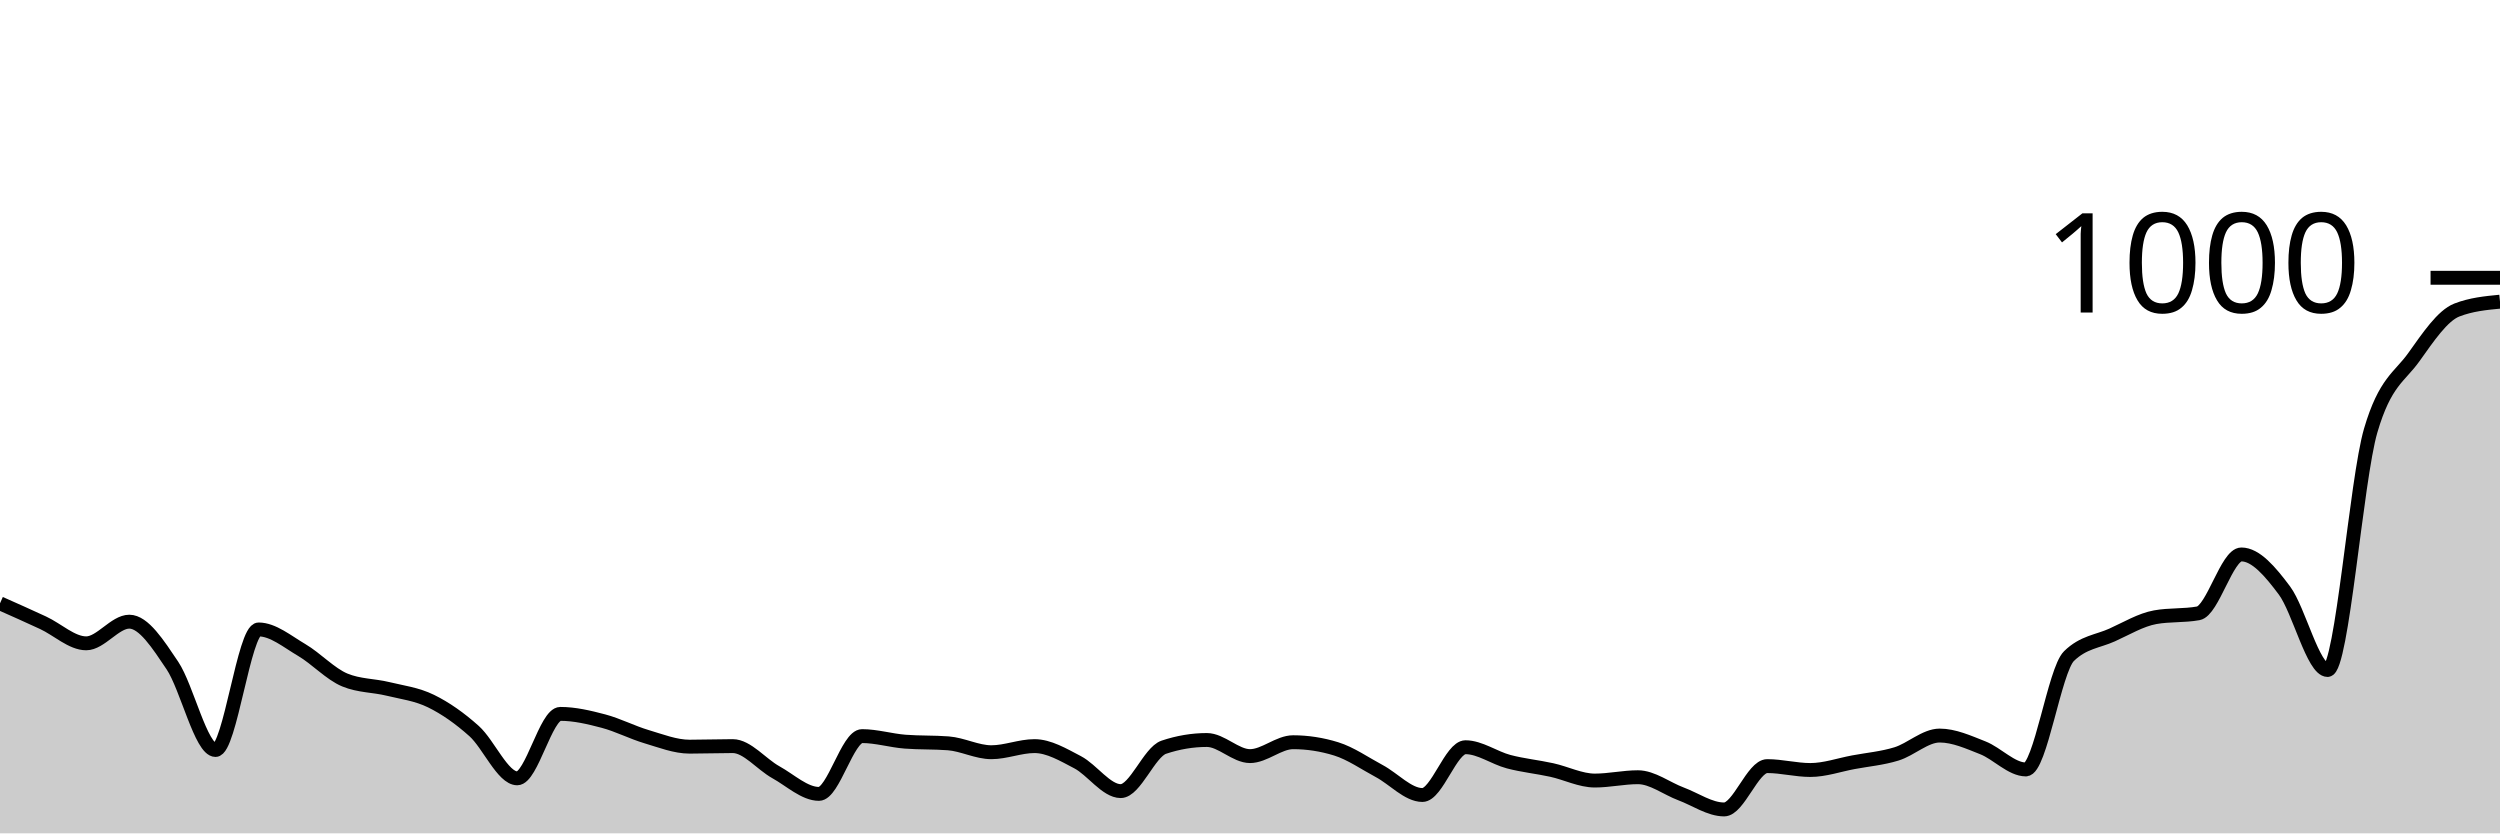
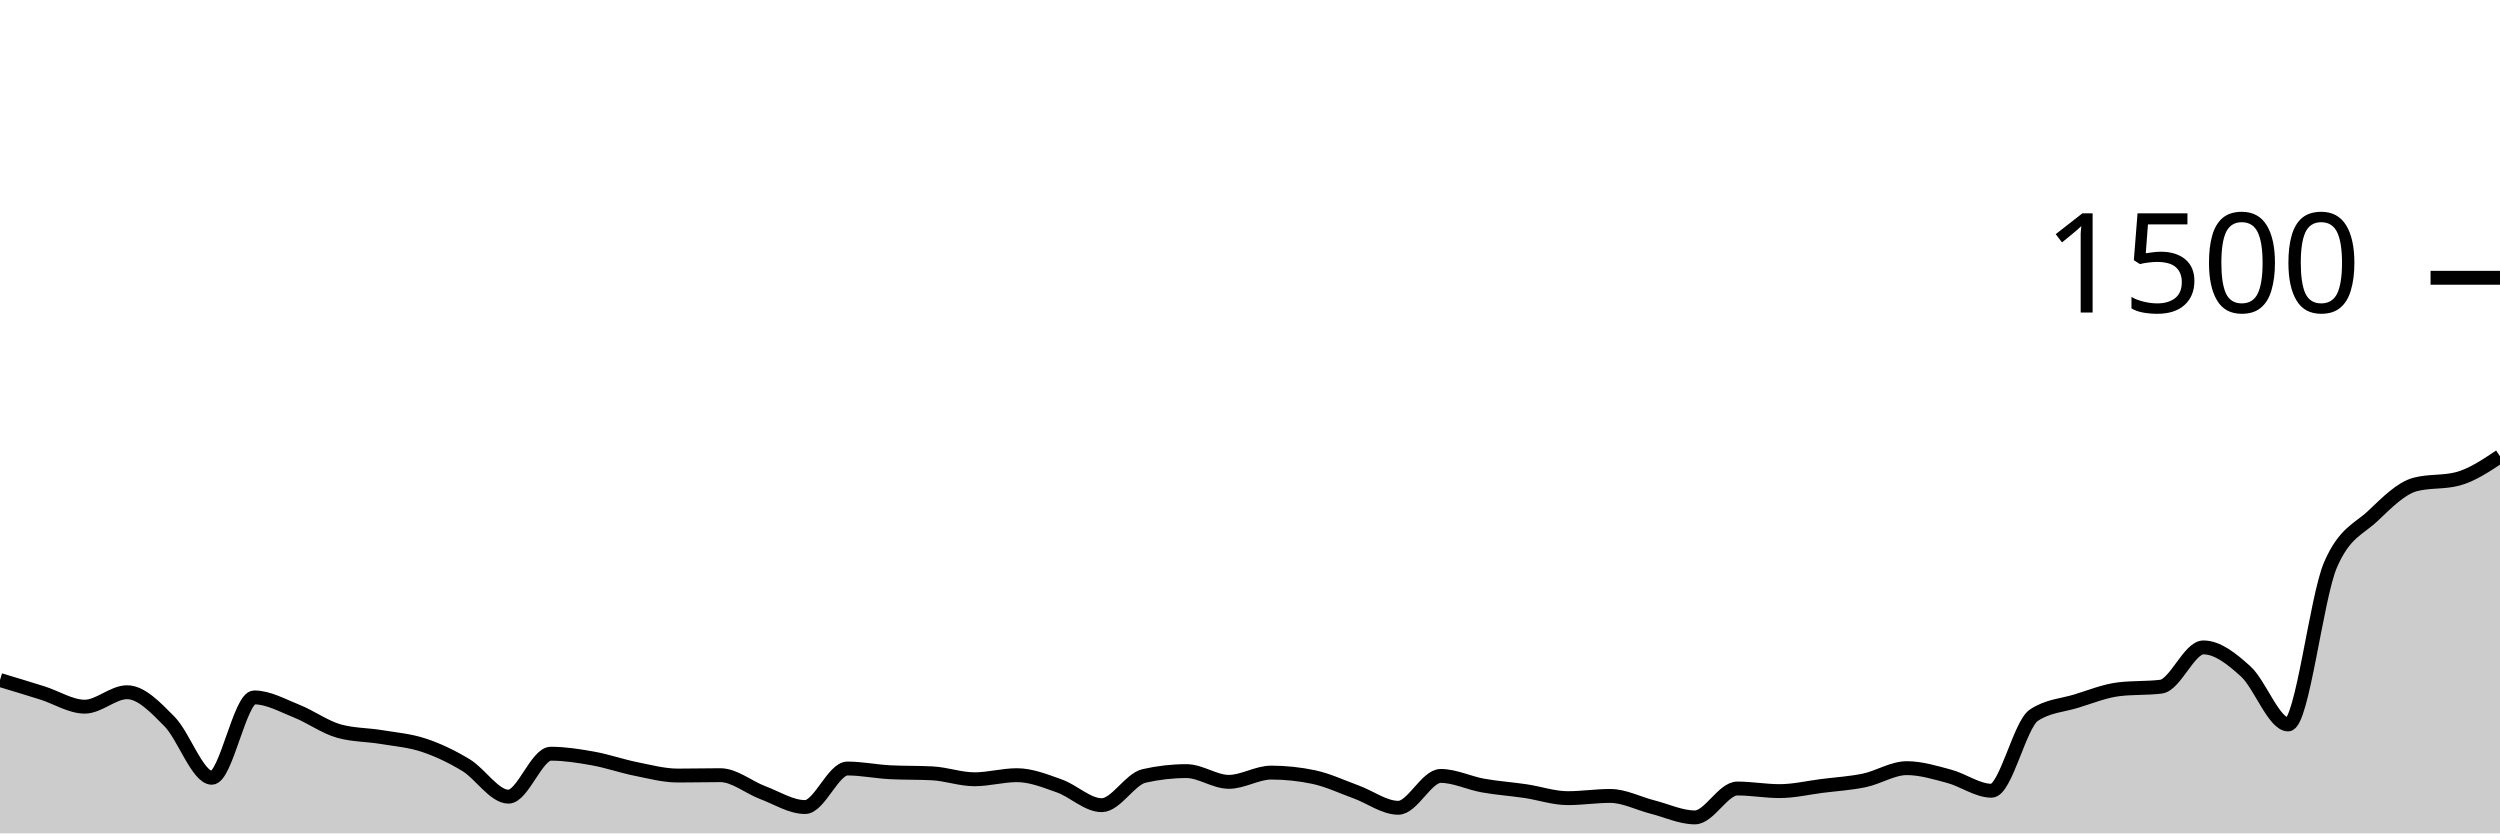
<svg xmlns="http://www.w3.org/2000/svg" viewBox="0 0 180 60">
  <g transform="translate(0,20)">
-     <path class="area" fill="rgba(0, 0, 0, 0.2)" d="M0,23.44C1.034,23.9,2.069,24.36,3.103,24.84C4.138,25.32,5.172,26.32,6.207,26.32C7.241,26.32,8.276,24.76,9.31,24.76C10.345,24.76,11.379,26.38,12.414,27.92C13.448,29.46,14.483,34,15.517,34C16.552,34,17.586,25.32,18.621,25.32C19.655,25.32,20.69,26.193,21.724,26.8C22.759,27.407,23.793,28.533,24.828,28.96C25.862,29.387,26.897,29.347,27.931,29.6C28.966,29.853,30,29.973,31.034,30.48C32.069,30.987,33.103,31.713,34.138,32.64C35.172,33.567,36.207,36.04,37.241,36.04C38.276,36.04,39.31,31.4,40.345,31.4C41.379,31.4,42.414,31.647,43.448,31.92C44.483,32.193,45.517,32.733,46.552,33.04C47.586,33.347,48.621,33.76,49.655,33.76C50.69,33.76,51.724,33.72,52.759,33.72C53.793,33.72,54.828,35.027,55.862,35.6C56.897,36.173,57.931,37.16,58.966,37.16C60,37.16,61.034,33,62.069,33C63.103,33,64.138,33.32,65.172,33.4C66.207,33.48,67.241,33.44,68.276,33.52C69.31,33.6,70.345,34.16,71.379,34.16C72.414,34.16,73.448,33.72,74.483,33.72C75.517,33.72,76.552,34.34,77.586,34.88C78.621,35.42,79.655,36.96,80.69,36.96C81.724,36.96,82.759,34.147,83.793,33.8C84.828,33.453,85.862,33.28,86.897,33.28C87.931,33.28,88.966,34.44,90,34.44C91.034,34.44,92.069,33.44,93.103,33.44C94.138,33.44,95.172,33.6,96.207,33.92C97.241,34.24,98.276,34.967,99.31,35.52C100.345,36.073,101.379,37.24,102.414,37.24C103.448,37.24,104.483,33.8,105.517,33.8C106.552,33.8,107.586,34.567,108.621,34.84C109.655,35.113,110.69,35.213,111.724,35.44C112.759,35.667,113.793,36.2,114.828,36.2C115.862,36.2,116.897,35.96,117.931,35.96C118.966,35.96,120,36.773,121.034,37.16C122.069,37.547,123.103,38.28,124.138,38.28C125.172,38.28,126.207,35.16,127.241,35.16C128.276,35.16,129.31,35.44,130.345,35.44C131.379,35.44,132.414,35.073,133.448,34.88C134.483,34.687,135.517,34.6,136.552,34.28C137.586,33.96,138.621,32.96,139.655,32.96C140.69,32.96,141.724,33.433,142.759,33.84C143.793,34.247,144.828,35.4,145.862,35.4C146.897,35.4,147.931,28.253,148.966,27.24C150,26.227,151.034,26.187,152.069,25.72C153.103,25.253,154.138,24.627,155.172,24.44C156.207,24.253,157.241,24.347,158.276,24.16C159.31,23.973,160.345,19.92,161.379,19.92C162.414,19.92,163.448,21.133,164.483,22.52C165.517,23.907,166.552,28.24,167.586,28.24C168.621,28.24,169.655,14.52,170.69,11C171.724,7.48,172.759,7.167,173.793,5.72C174.828,4.273,175.862,2.72,176.897,2.32C177.931,1.92,178.966,1.82,180,1.72L180,40C178.966,40,177.931,40,176.897,40C175.862,40,174.828,40,173.793,40C172.759,40,171.724,40,170.69,40C169.655,40,168.621,40,167.586,40C166.552,40,165.517,40,164.483,40C163.448,40,162.414,40,161.379,40C160.345,40,159.31,40,158.276,40C157.241,40,156.207,40,155.172,40C154.138,40,153.103,40,152.069,40C151.034,40,150,40,148.966,40C147.931,40,146.897,40,145.862,40C144.828,40,143.793,40,142.759,40C141.724,40,140.69,40,139.655,40C138.621,40,137.586,40,136.552,40C135.517,40,134.483,40,133.448,40C132.414,40,131.379,40,130.345,40C129.31,40,128.276,40,127.241,40C126.207,40,125.172,40,124.138,40C123.103,40,122.069,40,121.034,40C120,40,118.966,40,117.931,40C116.897,40,115.862,40,114.828,40C113.793,40,112.759,40,111.724,40C110.69,40,109.655,40,108.621,40C107.586,40,106.552,40,105.517,40C104.483,40,103.448,40,102.414,40C101.379,40,100.345,40,99.31,40C98.276,40,97.241,40,96.207,40C95.172,40,94.138,40,93.103,40C92.069,40,91.034,40,90,40C88.966,40,87.931,40,86.897,40C85.862,40,84.828,40,83.793,40C82.759,40,81.724,40,80.69,40C79.655,40,78.621,40,77.586,40C76.552,40,75.517,40,74.483,40C73.448,40,72.414,40,71.379,40C70.345,40,69.31,40,68.276,40C67.241,40,66.207,40,65.172,40C64.138,40,63.103,40,62.069,40C61.034,40,60,40,58.966,40C57.931,40,56.897,40,55.862,40C54.828,40,53.793,40,52.759,40C51.724,40,50.69,40,49.655,40C48.621,40,47.586,40,46.552,40C45.517,40,44.483,40,43.448,40C42.414,40,41.379,40,40.345,40C39.31,40,38.276,40,37.241,40C36.207,40,35.172,40,34.138,40C33.103,40,32.069,40,31.034,40C30,40,28.966,40,27.931,40C26.897,40,25.862,40,24.828,40C23.793,40,22.759,40,21.724,40C20.69,40,19.655,40,18.621,40C17.586,40,16.552,40,15.517,40C14.483,40,13.448,40,12.414,40C11.379,40,10.345,40,9.31,40C8.276,40,7.241,40,6.207,40C5.172,40,4.138,40,3.103,40C2.069,40,1.034,40,0,40Z" />
-     <path class="line" stroke="black" fill="none" d="M0,23.44C1.034,23.9,2.069,24.36,3.103,24.84C4.138,25.32,5.172,26.32,6.207,26.32C7.241,26.32,8.276,24.76,9.31,24.76C10.345,24.76,11.379,26.38,12.414,27.92C13.448,29.46,14.483,34,15.517,34C16.552,34,17.586,25.32,18.621,25.32C19.655,25.32,20.69,26.193,21.724,26.8C22.759,27.407,23.793,28.533,24.828,28.96C25.862,29.387,26.897,29.347,27.931,29.6C28.966,29.853,30,29.973,31.034,30.48C32.069,30.987,33.103,31.713,34.138,32.64C35.172,33.567,36.207,36.04,37.241,36.04C38.276,36.04,39.31,31.4,40.345,31.4C41.379,31.4,42.414,31.647,43.448,31.92C44.483,32.193,45.517,32.733,46.552,33.04C47.586,33.347,48.621,33.76,49.655,33.76C50.69,33.76,51.724,33.72,52.759,33.72C53.793,33.72,54.828,35.027,55.862,35.6C56.897,36.173,57.931,37.16,58.966,37.16C60,37.16,61.034,33,62.069,33C63.103,33,64.138,33.32,65.172,33.4C66.207,33.48,67.241,33.44,68.276,33.52C69.31,33.6,70.345,34.16,71.379,34.16C72.414,34.16,73.448,33.72,74.483,33.72C75.517,33.72,76.552,34.34,77.586,34.88C78.621,35.42,79.655,36.96,80.69,36.96C81.724,36.96,82.759,34.147,83.793,33.8C84.828,33.453,85.862,33.28,86.897,33.28C87.931,33.28,88.966,34.44,90,34.44C91.034,34.44,92.069,33.44,93.103,33.44C94.138,33.44,95.172,33.6,96.207,33.92C97.241,34.24,98.276,34.967,99.31,35.52C100.345,36.073,101.379,37.24,102.414,37.24C103.448,37.24,104.483,33.8,105.517,33.8C106.552,33.8,107.586,34.567,108.621,34.84C109.655,35.113,110.69,35.213,111.724,35.44C112.759,35.667,113.793,36.2,114.828,36.2C115.862,36.2,116.897,35.96,117.931,35.96C118.966,35.96,120,36.773,121.034,37.16C122.069,37.547,123.103,38.28,124.138,38.28C125.172,38.28,126.207,35.16,127.241,35.16C128.276,35.16,129.31,35.44,130.345,35.44C131.379,35.44,132.414,35.073,133.448,34.88C134.483,34.687,135.517,34.6,136.552,34.28C137.586,33.96,138.621,32.96,139.655,32.96C140.69,32.96,141.724,33.433,142.759,33.84C143.793,34.247,144.828,35.4,145.862,35.4C146.897,35.4,147.931,28.253,148.966,27.24C150,26.227,151.034,26.187,152.069,25.72C153.103,25.253,154.138,24.627,155.172,24.44C156.207,24.253,157.241,24.347,158.276,24.16C159.31,23.973,160.345,19.92,161.379,19.92C162.414,19.92,163.448,21.133,164.483,22.52C165.517,23.907,166.552,28.24,167.586,28.24C168.621,28.24,169.655,14.52,170.69,11C171.724,7.48,172.759,7.167,173.793,5.72C174.828,4.273,175.862,2.72,176.897,2.32C177.931,1.92,178.966,1.82,180,1.72" />
+     <path class="area" fill="rgba(0, 0, 0, 0.2)" d="M0,28.96C1.017,29.267,2.034,29.573,3.051,29.893C4.068,30.213,5.085,30.88,6.102,30.88C7.119,30.88,8.136,29.84,9.153,29.84C10.169,29.84,11.186,30.92,12.203,31.947C13.22,32.973,14.237,36,15.254,36C16.271,36,17.288,30.213,18.305,30.213C19.322,30.213,20.339,30.796,21.356,31.2C22.373,31.604,23.39,32.356,24.407,32.64C25.424,32.924,26.441,32.898,27.458,33.067C28.475,33.236,29.492,33.316,30.508,33.653C31.525,33.991,32.542,34.476,33.559,35.093C34.576,35.711,35.593,37.36,36.61,37.36C37.627,37.36,38.644,34.267,39.661,34.267C40.678,34.267,41.695,34.431,42.712,34.613C43.729,34.796,44.746,35.156,45.763,35.36C46.78,35.564,47.797,35.84,48.814,35.84C49.831,35.84,50.847,35.813,51.864,35.813C52.881,35.813,53.898,36.684,54.915,37.067C55.932,37.449,56.949,38.107,57.966,38.107C58.983,38.107,60,35.333,61.017,35.333C62.034,35.333,63.051,35.547,64.068,35.6C65.085,35.653,66.102,35.627,67.119,35.68C68.136,35.733,69.153,36.107,70.169,36.107C71.186,36.107,72.203,35.813,73.22,35.813C74.237,35.813,75.254,36.227,76.271,36.587C77.288,36.947,78.305,37.973,79.322,37.973C80.339,37.973,81.356,36.098,82.373,35.867C83.39,35.636,84.407,35.52,85.424,35.52C86.441,35.52,87.458,36.293,88.475,36.293C89.492,36.293,90.508,35.627,91.525,35.627C92.542,35.627,93.559,35.733,94.576,35.947C95.593,36.16,96.61,36.644,97.627,37.013C98.644,37.382,99.661,38.16,100.678,38.16C101.695,38.16,102.712,35.867,103.729,35.867C104.746,35.867,105.763,36.378,106.78,36.56C107.797,36.742,108.814,36.809,109.831,36.96C110.847,37.111,111.864,37.467,112.881,37.467C113.898,37.467,114.915,37.307,115.932,37.307C116.949,37.307,117.966,37.849,118.983,38.107C120,38.364,121.017,38.853,122.034,38.853C123.051,38.853,124.068,36.773,125.085,36.773C126.102,36.773,127.119,36.96,128.136,36.96C129.153,36.96,130.169,36.716,131.186,36.587C132.203,36.458,133.22,36.4,134.237,36.187C135.254,35.973,136.271,35.307,137.288,35.307C138.305,35.307,139.322,35.622,140.339,35.893C141.356,36.164,142.373,36.933,143.39,36.933C144.407,36.933,145.424,32.169,146.441,31.493C147.458,30.818,148.475,30.791,149.492,30.48C150.508,30.169,151.525,29.751,152.542,29.627C153.559,29.502,154.576,29.564,155.593,29.44C156.61,29.316,157.627,26.613,158.644,26.613C159.661,26.613,160.678,27.422,161.695,28.347C162.712,29.271,163.729,32.16,164.746,32.16C165.763,32.16,166.78,23.013,167.797,20.667C168.814,18.32,169.831,18.111,170.847,17.147C171.864,16.182,172.881,15.147,173.898,14.88C174.915,14.613,175.932,14.747,176.949,14.48C177.966,14.213,178.983,13.533,180,12.853L180,40C178.983,40,177.966,40,176.949,40C175.932,40,174.915,40,173.898,40C172.881,40,171.864,40,170.847,40C169.831,40,168.814,40,167.797,40C166.78,40,165.763,40,164.746,40C163.729,40,162.712,40,161.695,40C160.678,40,159.661,40,158.644,40C157.627,40,156.61,40,155.593,40C154.576,40,153.559,40,152.542,40C151.525,40,150.508,40,149.492,40C148.475,40,147.458,40,146.441,40C145.424,40,144.407,40,143.39,40C142.373,40,141.356,40,140.339,40C139.322,40,138.305,40,137.288,40C136.271,40,135.254,40,134.237,40C133.22,40,132.203,40,131.186,40C130.169,40,129.153,40,128.136,40C127.119,40,126.102,40,125.085,40C124.068,40,123.051,40,122.034,40C121.017,40,120,40,118.983,40C117.966,40,116.949,40,115.932,40C114.915,40,113.898,40,112.881,40C111.864,40,110.847,40,109.831,40C108.814,40,107.797,40,106.78,40C105.763,40,104.746,40,103.729,40C102.712,40,101.695,40,100.678,40C99.661,40,98.644,40,97.627,40C96.61,40,95.593,40,94.576,40C93.559,40,92.542,40,91.525,40C90.508,40,89.492,40,88.475,40C87.458,40,86.441,40,85.424,40C84.407,40,83.39,40,82.373,40C81.356,40,80.339,40,79.322,40C78.305,40,77.288,40,76.271,40C75.254,40,74.237,40,73.22,40C72.203,40,71.186,40,70.169,40C69.153,40,68.136,40,67.119,40C66.102,40,65.085,40,64.068,40C63.051,40,62.034,40,61.017,40C60,40,58.983,40,57.966,40C56.949,40,55.932,40,54.915,40C53.898,40,52.881,40,51.864,40C50.847,40,49.831,40,48.814,40C47.797,40,46.78,40,45.763,40C44.746,40,43.729,40,42.712,40C41.695,40,40.678,40,39.661,40C38.644,40,37.627,40,36.61,40C35.593,40,34.576,40,33.559,40C32.542,40,31.525,40,30.508,40C29.492,40,28.475,40,27.458,40C26.441,40,25.424,40,24.407,40C23.39,40,22.373,40,21.356,40C20.339,40,19.322,40,18.305,40C17.288,40,16.271,40,15.254,40C14.237,40,13.22,40,12.203,40C11.186,40,10.169,40,9.153,40C8.136,40,7.119,40,6.102,40C5.085,40,4.068,40,3.051,40C2.034,40,1.017,40,0,40Z" />
+     <path class="line" stroke="black" fill="none" d="M0,28.96C1.017,29.267,2.034,29.573,3.051,29.893C4.068,30.213,5.085,30.88,6.102,30.88C7.119,30.88,8.136,29.84,9.153,29.84C10.169,29.84,11.186,30.92,12.203,31.947C13.22,32.973,14.237,36,15.254,36C16.271,36,17.288,30.213,18.305,30.213C19.322,30.213,20.339,30.796,21.356,31.2C22.373,31.604,23.39,32.356,24.407,32.64C25.424,32.924,26.441,32.898,27.458,33.067C28.475,33.236,29.492,33.316,30.508,33.653C31.525,33.991,32.542,34.476,33.559,35.093C34.576,35.711,35.593,37.36,36.61,37.36C37.627,37.36,38.644,34.267,39.661,34.267C40.678,34.267,41.695,34.431,42.712,34.613C43.729,34.796,44.746,35.156,45.763,35.36C46.78,35.564,47.797,35.84,48.814,35.84C49.831,35.84,50.847,35.813,51.864,35.813C52.881,35.813,53.898,36.684,54.915,37.067C55.932,37.449,56.949,38.107,57.966,38.107C58.983,38.107,60,35.333,61.017,35.333C62.034,35.333,63.051,35.547,64.068,35.6C65.085,35.653,66.102,35.627,67.119,35.68C68.136,35.733,69.153,36.107,70.169,36.107C71.186,36.107,72.203,35.813,73.22,35.813C74.237,35.813,75.254,36.227,76.271,36.587C77.288,36.947,78.305,37.973,79.322,37.973C80.339,37.973,81.356,36.098,82.373,35.867C83.39,35.636,84.407,35.52,85.424,35.52C86.441,35.52,87.458,36.293,88.475,36.293C89.492,36.293,90.508,35.627,91.525,35.627C92.542,35.627,93.559,35.733,94.576,35.947C95.593,36.16,96.61,36.644,97.627,37.013C98.644,37.382,99.661,38.16,100.678,38.16C101.695,38.16,102.712,35.867,103.729,35.867C104.746,35.867,105.763,36.378,106.78,36.56C107.797,36.742,108.814,36.809,109.831,36.96C110.847,37.111,111.864,37.467,112.881,37.467C113.898,37.467,114.915,37.307,115.932,37.307C116.949,37.307,117.966,37.849,118.983,38.107C120,38.364,121.017,38.853,122.034,38.853C123.051,38.853,124.068,36.773,125.085,36.773C126.102,36.773,127.119,36.96,128.136,36.96C129.153,36.96,130.169,36.716,131.186,36.587C132.203,36.458,133.22,36.4,134.237,36.187C135.254,35.973,136.271,35.307,137.288,35.307C138.305,35.307,139.322,35.622,140.339,35.893C141.356,36.164,142.373,36.933,143.39,36.933C144.407,36.933,145.424,32.169,146.441,31.493C147.458,30.818,148.475,30.791,149.492,30.48C150.508,30.169,151.525,29.751,152.542,29.627C153.559,29.502,154.576,29.564,155.593,29.44C156.61,29.316,157.627,26.613,158.644,26.613C159.661,26.613,160.678,27.422,161.695,28.347C162.712,29.271,163.729,32.16,164.746,32.16C165.763,32.16,166.78,23.013,167.797,20.667C168.814,18.32,169.831,18.111,170.847,17.147C171.864,16.182,172.881,15.147,173.898,14.88C174.915,14.613,175.932,14.747,176.949,14.48C177.966,14.213,178.983,13.533,180,12.853" />
    <path class="axis-ceiling" stroke-width="1" stroke="black" fill="none" d="M175,0L180,0" />
-     <text class="axis-ceiling-label" font-family="sans-serif" text-anchor="end" font-size="10px" x="170" y="2.5">1000</text>
+     <text class="axis-ceiling-label" font-family="sans-serif" text-anchor="end" font-size="10px" x="170" y="2.5">1500</text>
  </g>
</svg>
